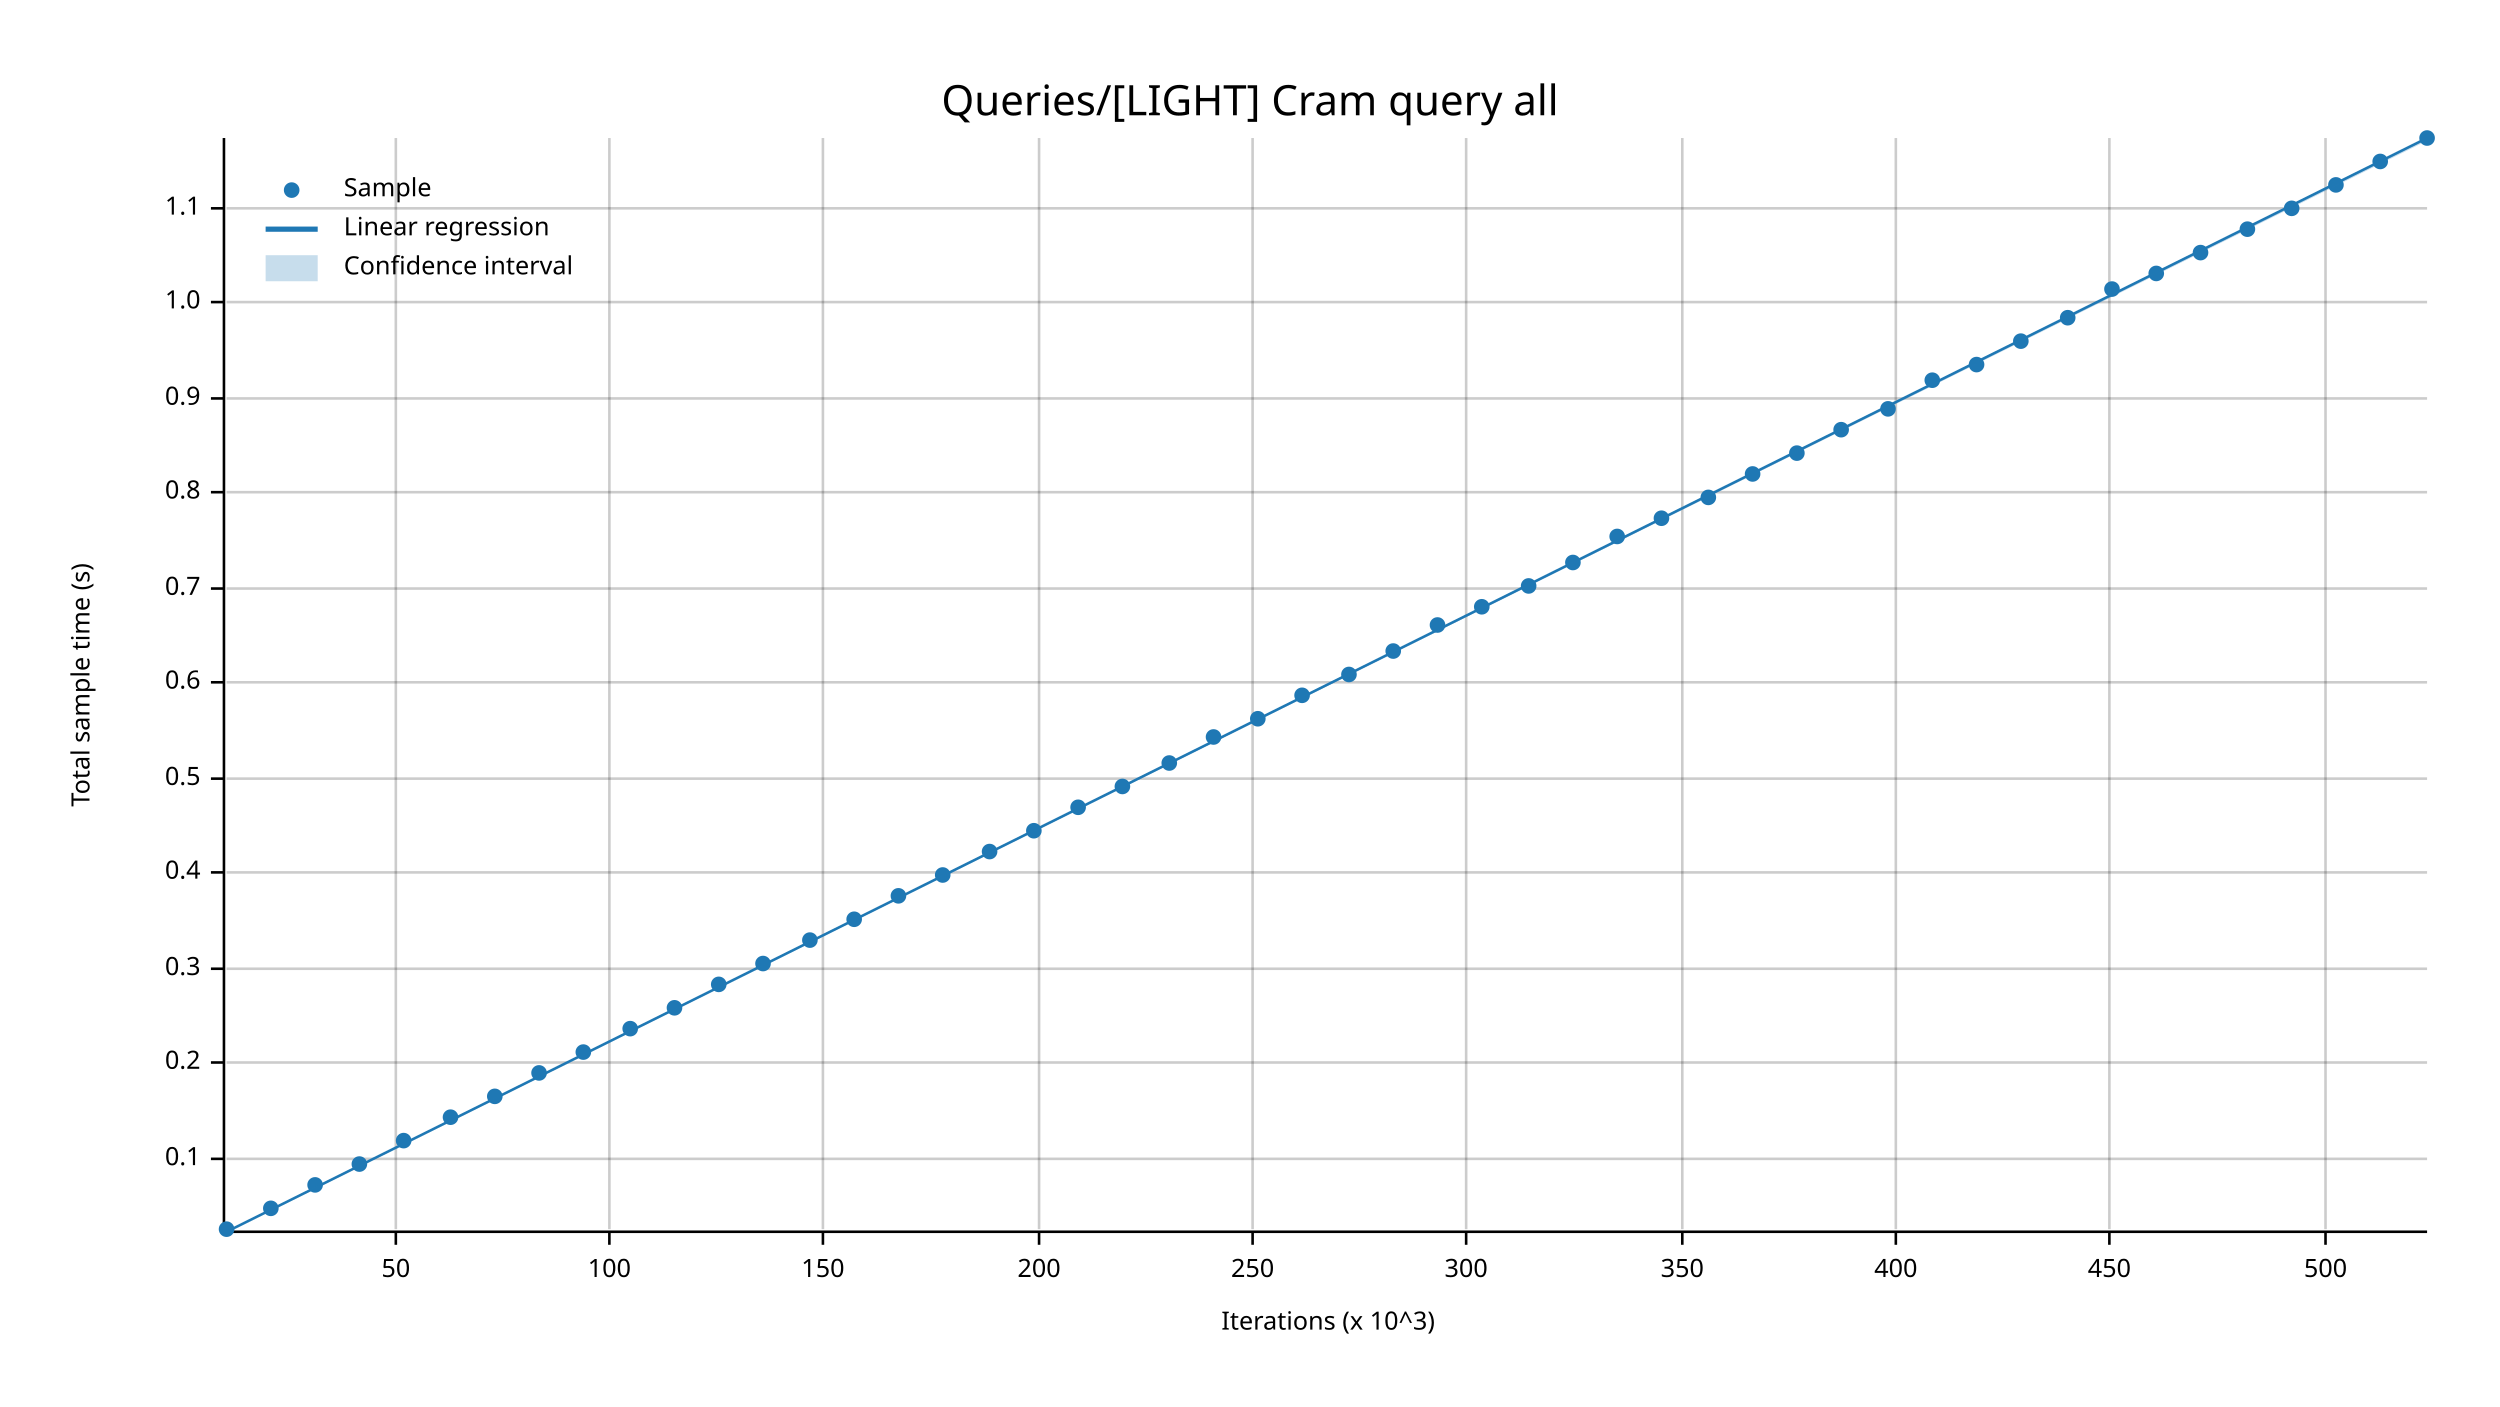
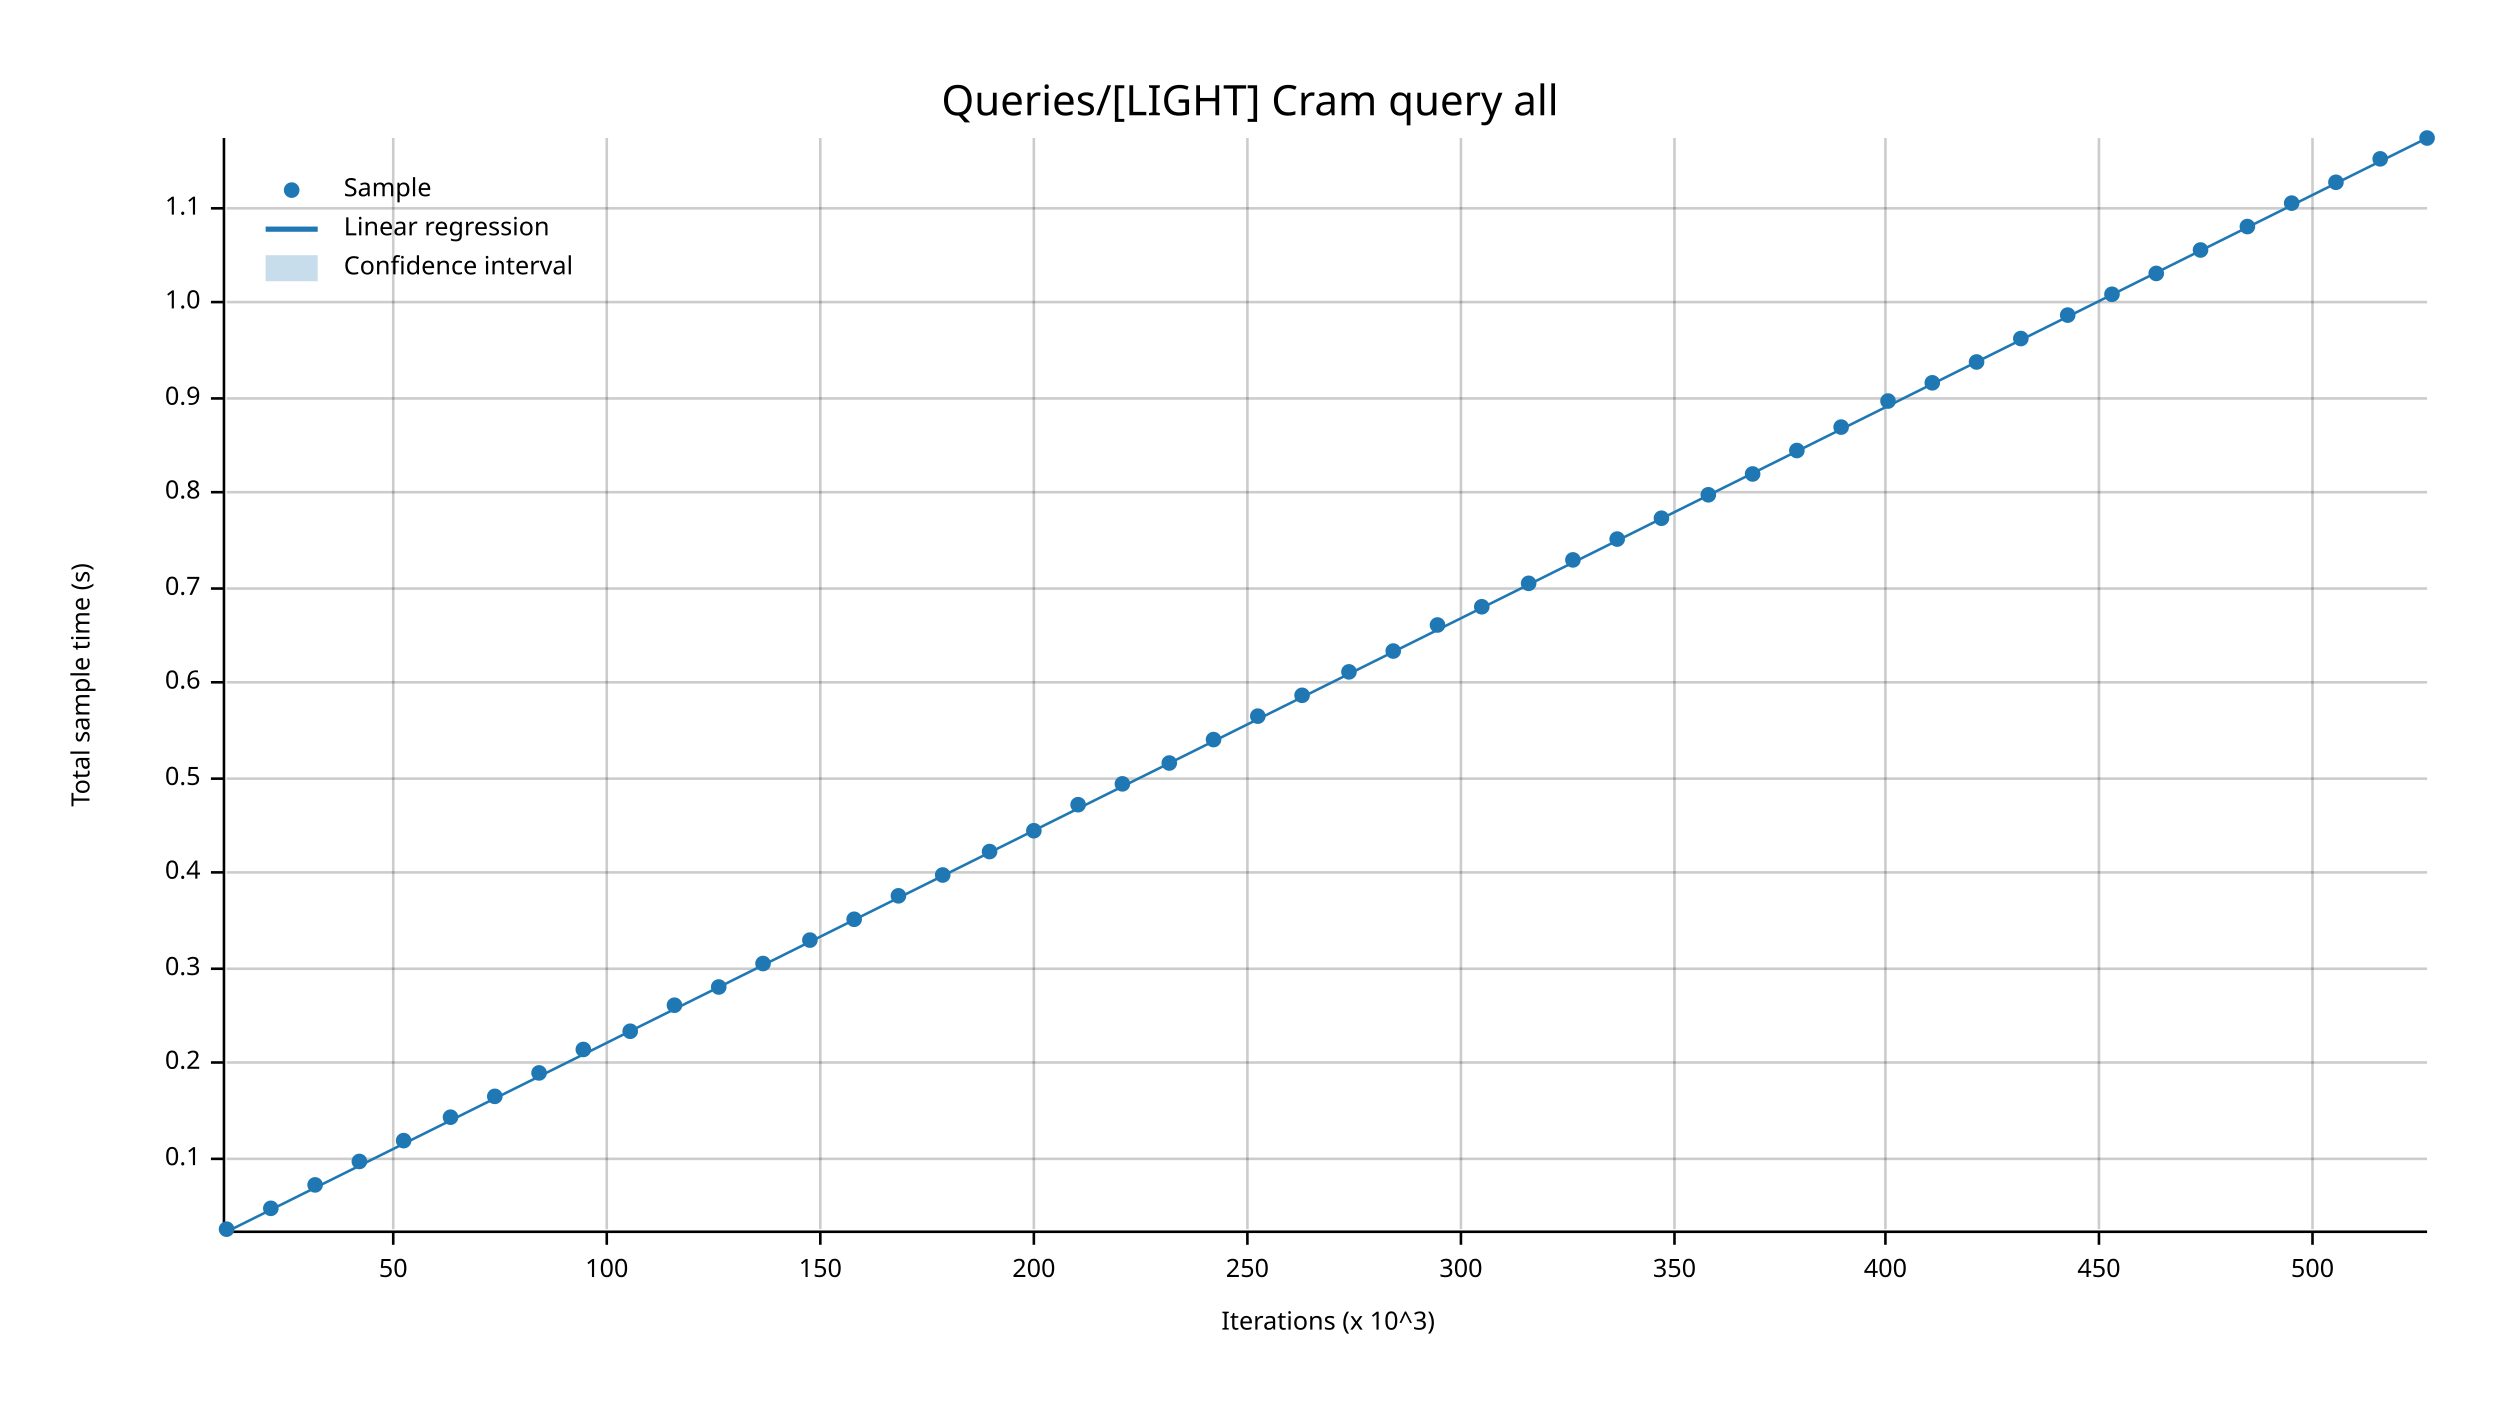
<svg xmlns="http://www.w3.org/2000/svg" width="960" height="540" viewBox="0 0 960 540">
  <text x="480" y="32" dy="0.76em" text-anchor="middle" font-family="sans-serif" font-size="16.129" opacity="1" fill="#000000">
Queries/[LIGHT] Cram query all
</text>
  <text x="27" y="263" dy="0.76em" text-anchor="middle" font-family="sans-serif" font-size="9.677" opacity="1" fill="#000000" transform="rotate(270, 27, 263)">
Total sample time (s)
</text>
  <text x="510" y="513" dy="-0.5ex" text-anchor="middle" font-family="sans-serif" font-size="9.677" opacity="1" fill="#000000">
Iterations (x 10^3)
</text>
-   <line opacity="0.2" stroke="#000000" stroke-width="1" x1="152" y1="472" x2="152" y2="53" />
-   <line opacity="0.2" stroke="#000000" stroke-width="1" x1="234" y1="472" x2="234" y2="53" />
-   <line opacity="0.2" stroke="#000000" stroke-width="1" x1="316" y1="472" x2="316" y2="53" />
-   <line opacity="0.2" stroke="#000000" stroke-width="1" x1="399" y1="472" x2="399" y2="53" />
-   <line opacity="0.2" stroke="#000000" stroke-width="1" x1="481" y1="472" x2="481" y2="53" />
-   <line opacity="0.2" stroke="#000000" stroke-width="1" x1="563" y1="472" x2="563" y2="53" />
-   <line opacity="0.2" stroke="#000000" stroke-width="1" x1="646" y1="472" x2="646" y2="53" />
-   <line opacity="0.2" stroke="#000000" stroke-width="1" x1="728" y1="472" x2="728" y2="53" />
-   <line opacity="0.2" stroke="#000000" stroke-width="1" x1="810" y1="472" x2="810" y2="53" />
-   <line opacity="0.2" stroke="#000000" stroke-width="1" x1="893" y1="472" x2="893" y2="53" />
+   <line opacity="0.2" stroke="#000000" stroke-width="1" x1="151" y1="472" x2="151" y2="53" />
+   <line opacity="0.2" stroke="#000000" stroke-width="1" x1="233" y1="472" x2="233" y2="53" />
+   <line opacity="0.2" stroke="#000000" stroke-width="1" x1="315" y1="472" x2="315" y2="53" />
+   <line opacity="0.2" stroke="#000000" stroke-width="1" x1="397" y1="472" x2="397" y2="53" />
+   <line opacity="0.2" stroke="#000000" stroke-width="1" x1="479" y1="472" x2="479" y2="53" />
+   <line opacity="0.2" stroke="#000000" stroke-width="1" x1="561" y1="472" x2="561" y2="53" />
+   <line opacity="0.2" stroke="#000000" stroke-width="1" x1="643" y1="472" x2="643" y2="53" />
+   <line opacity="0.2" stroke="#000000" stroke-width="1" x1="724" y1="472" x2="724" y2="53" />
+   <line opacity="0.2" stroke="#000000" stroke-width="1" x1="806" y1="472" x2="806" y2="53" />
+   <line opacity="0.2" stroke="#000000" stroke-width="1" x1="888" y1="472" x2="888" y2="53" />
  <line opacity="0.2" stroke="#000000" stroke-width="1" x1="87" y1="445" x2="932" y2="445" />
  <line opacity="0.2" stroke="#000000" stroke-width="1" x1="87" y1="408" x2="932" y2="408" />
  <line opacity="0.2" stroke="#000000" stroke-width="1" x1="87" y1="372" x2="932" y2="372" />
  <line opacity="0.2" stroke="#000000" stroke-width="1" x1="87" y1="335" x2="932" y2="335" />
  <line opacity="0.2" stroke="#000000" stroke-width="1" x1="87" y1="299" x2="932" y2="299" />
  <line opacity="0.2" stroke="#000000" stroke-width="1" x1="87" y1="262" x2="932" y2="262" />
  <line opacity="0.2" stroke="#000000" stroke-width="1" x1="87" y1="226" x2="932" y2="226" />
  <line opacity="0.2" stroke="#000000" stroke-width="1" x1="87" y1="189" x2="932" y2="189" />
  <line opacity="0.2" stroke="#000000" stroke-width="1" x1="87" y1="153" x2="932" y2="153" />
  <line opacity="0.2" stroke="#000000" stroke-width="1" x1="87" y1="116" x2="932" y2="116" />
  <line opacity="0.2" stroke="#000000" stroke-width="1" x1="87" y1="80" x2="932" y2="80" />
  <polyline fill="none" opacity="1" stroke="#000000" stroke-width="1" points="86,53 86,472 " />
  <text x="77" y="445" dy="0.5ex" text-anchor="end" font-family="sans-serif" font-size="9.677" opacity="1" fill="#000000">
0.1
</text>
  <polyline fill="none" opacity="1" stroke="#000000" stroke-width="1" points="81,445 86,445 " />
  <text x="77" y="408" dy="0.5ex" text-anchor="end" font-family="sans-serif" font-size="9.677" opacity="1" fill="#000000">
0.2
</text>
  <polyline fill="none" opacity="1" stroke="#000000" stroke-width="1" points="81,408 86,408 " />
  <text x="77" y="372" dy="0.5ex" text-anchor="end" font-family="sans-serif" font-size="9.677" opacity="1" fill="#000000">
0.3
</text>
  <polyline fill="none" opacity="1" stroke="#000000" stroke-width="1" points="81,372 86,372 " />
  <text x="77" y="335" dy="0.5ex" text-anchor="end" font-family="sans-serif" font-size="9.677" opacity="1" fill="#000000">
0.4
</text>
  <polyline fill="none" opacity="1" stroke="#000000" stroke-width="1" points="81,335 86,335 " />
  <text x="77" y="299" dy="0.5ex" text-anchor="end" font-family="sans-serif" font-size="9.677" opacity="1" fill="#000000">
0.5
</text>
  <polyline fill="none" opacity="1" stroke="#000000" stroke-width="1" points="81,299 86,299 " />
  <text x="77" y="262" dy="0.5ex" text-anchor="end" font-family="sans-serif" font-size="9.677" opacity="1" fill="#000000">
0.6
</text>
  <polyline fill="none" opacity="1" stroke="#000000" stroke-width="1" points="81,262 86,262 " />
  <text x="77" y="226" dy="0.5ex" text-anchor="end" font-family="sans-serif" font-size="9.677" opacity="1" fill="#000000">
0.7
</text>
  <polyline fill="none" opacity="1" stroke="#000000" stroke-width="1" points="81,226 86,226 " />
  <text x="77" y="189" dy="0.5ex" text-anchor="end" font-family="sans-serif" font-size="9.677" opacity="1" fill="#000000">
0.8
</text>
  <polyline fill="none" opacity="1" stroke="#000000" stroke-width="1" points="81,189 86,189 " />
  <text x="77" y="153" dy="0.5ex" text-anchor="end" font-family="sans-serif" font-size="9.677" opacity="1" fill="#000000">
0.9
</text>
  <polyline fill="none" opacity="1" stroke="#000000" stroke-width="1" points="81,153 86,153 " />
  <text x="77" y="116" dy="0.5ex" text-anchor="end" font-family="sans-serif" font-size="9.677" opacity="1" fill="#000000">
1.0
</text>
  <polyline fill="none" opacity="1" stroke="#000000" stroke-width="1" points="81,116 86,116 " />
  <text x="77" y="80" dy="0.5ex" text-anchor="end" font-family="sans-serif" font-size="9.677" opacity="1" fill="#000000">
1.1
</text>
  <polyline fill="none" opacity="1" stroke="#000000" stroke-width="1" points="81,80 86,80 " />
  <polyline fill="none" opacity="1" stroke="#000000" stroke-width="1" points="87,473 932,473 " />
-   <text x="152" y="483" dy="0.76em" text-anchor="middle" font-family="sans-serif" font-size="9.677" opacity="1" fill="#000000">
+   <text x="151" y="483" dy="0.76em" text-anchor="middle" font-family="sans-serif" font-size="9.677" opacity="1" fill="#000000">
50
</text>
-   <polyline fill="none" opacity="1" stroke="#000000" stroke-width="1" points="152,473 152,478 " />
-   <text x="234" y="483" dy="0.76em" text-anchor="middle" font-family="sans-serif" font-size="9.677" opacity="1" fill="#000000">
+   <polyline fill="none" opacity="1" stroke="#000000" stroke-width="1" points="151,473 151,478 " />
+   <text x="233" y="483" dy="0.76em" text-anchor="middle" font-family="sans-serif" font-size="9.677" opacity="1" fill="#000000">
100
</text>
-   <polyline fill="none" opacity="1" stroke="#000000" stroke-width="1" points="234,473 234,478 " />
-   <text x="316" y="483" dy="0.76em" text-anchor="middle" font-family="sans-serif" font-size="9.677" opacity="1" fill="#000000">
+   <polyline fill="none" opacity="1" stroke="#000000" stroke-width="1" points="233,473 233,478 " />
+   <text x="315" y="483" dy="0.76em" text-anchor="middle" font-family="sans-serif" font-size="9.677" opacity="1" fill="#000000">
150
</text>
-   <polyline fill="none" opacity="1" stroke="#000000" stroke-width="1" points="316,473 316,478 " />
-   <text x="399" y="483" dy="0.76em" text-anchor="middle" font-family="sans-serif" font-size="9.677" opacity="1" fill="#000000">
+   <polyline fill="none" opacity="1" stroke="#000000" stroke-width="1" points="315,473 315,478 " />
+   <text x="397" y="483" dy="0.76em" text-anchor="middle" font-family="sans-serif" font-size="9.677" opacity="1" fill="#000000">
200
</text>
-   <polyline fill="none" opacity="1" stroke="#000000" stroke-width="1" points="399,473 399,478 " />
-   <text x="481" y="483" dy="0.76em" text-anchor="middle" font-family="sans-serif" font-size="9.677" opacity="1" fill="#000000">
+   <polyline fill="none" opacity="1" stroke="#000000" stroke-width="1" points="397,473 397,478 " />
+   <text x="479" y="483" dy="0.76em" text-anchor="middle" font-family="sans-serif" font-size="9.677" opacity="1" fill="#000000">
250
</text>
-   <polyline fill="none" opacity="1" stroke="#000000" stroke-width="1" points="481,473 481,478 " />
-   <text x="563" y="483" dy="0.76em" text-anchor="middle" font-family="sans-serif" font-size="9.677" opacity="1" fill="#000000">
+   <polyline fill="none" opacity="1" stroke="#000000" stroke-width="1" points="479,473 479,478 " />
+   <text x="561" y="483" dy="0.76em" text-anchor="middle" font-family="sans-serif" font-size="9.677" opacity="1" fill="#000000">
300
</text>
-   <polyline fill="none" opacity="1" stroke="#000000" stroke-width="1" points="563,473 563,478 " />
-   <text x="646" y="483" dy="0.76em" text-anchor="middle" font-family="sans-serif" font-size="9.677" opacity="1" fill="#000000">
+   <polyline fill="none" opacity="1" stroke="#000000" stroke-width="1" points="561,473 561,478 " />
+   <text x="643" y="483" dy="0.76em" text-anchor="middle" font-family="sans-serif" font-size="9.677" opacity="1" fill="#000000">
350
</text>
-   <polyline fill="none" opacity="1" stroke="#000000" stroke-width="1" points="646,473 646,478 " />
-   <text x="728" y="483" dy="0.76em" text-anchor="middle" font-family="sans-serif" font-size="9.677" opacity="1" fill="#000000">
+   <polyline fill="none" opacity="1" stroke="#000000" stroke-width="1" points="643,473 643,478 " />
+   <text x="724" y="483" dy="0.76em" text-anchor="middle" font-family="sans-serif" font-size="9.677" opacity="1" fill="#000000">
400
</text>
-   <polyline fill="none" opacity="1" stroke="#000000" stroke-width="1" points="728,473 728,478 " />
-   <text x="810" y="483" dy="0.76em" text-anchor="middle" font-family="sans-serif" font-size="9.677" opacity="1" fill="#000000">
+   <polyline fill="none" opacity="1" stroke="#000000" stroke-width="1" points="724,473 724,478 " />
+   <text x="806" y="483" dy="0.76em" text-anchor="middle" font-family="sans-serif" font-size="9.677" opacity="1" fill="#000000">
450
</text>
-   <polyline fill="none" opacity="1" stroke="#000000" stroke-width="1" points="810,473 810,478 " />
-   <text x="893" y="483" dy="0.76em" text-anchor="middle" font-family="sans-serif" font-size="9.677" opacity="1" fill="#000000">
+   <polyline fill="none" opacity="1" stroke="#000000" stroke-width="1" points="806,473 806,478 " />
+   <text x="888" y="483" dy="0.76em" text-anchor="middle" font-family="sans-serif" font-size="9.677" opacity="1" fill="#000000">
500
</text>
-   <polyline fill="none" opacity="1" stroke="#000000" stroke-width="1" points="893,473 893,478 " />
+   <polyline fill="none" opacity="1" stroke="#000000" stroke-width="1" points="888,473 888,478 " />
  <circle cx="87" cy="472" r="3" opacity="1" fill="#1F78B4" stroke="none" stroke-width="1" />
  <circle cx="104" cy="464" r="3" opacity="1" fill="#1F78B4" stroke="none" stroke-width="1" />
  <circle cx="121" cy="455" r="3" opacity="1" fill="#1F78B4" stroke="none" stroke-width="1" />
-   <circle cx="138" cy="447" r="3" opacity="1" fill="#1F78B4" stroke="none" stroke-width="1" />
+   <circle cx="138" cy="446" r="3" opacity="1" fill="#1F78B4" stroke="none" stroke-width="1" />
  <circle cx="155" cy="438" r="3" opacity="1" fill="#1F78B4" stroke="none" stroke-width="1" />
  <circle cx="173" cy="429" r="3" opacity="1" fill="#1F78B4" stroke="none" stroke-width="1" />
  <circle cx="190" cy="421" r="3" opacity="1" fill="#1F78B4" stroke="none" stroke-width="1" />
  <circle cx="207" cy="412" r="3" opacity="1" fill="#1F78B4" stroke="none" stroke-width="1" />
-   <circle cx="224" cy="404" r="3" opacity="1" fill="#1F78B4" stroke="none" stroke-width="1" />
-   <circle cx="242" cy="395" r="3" opacity="1" fill="#1F78B4" stroke="none" stroke-width="1" />
-   <circle cx="259" cy="387" r="3" opacity="1" fill="#1F78B4" stroke="none" stroke-width="1" />
-   <circle cx="276" cy="378" r="3" opacity="1" fill="#1F78B4" stroke="none" stroke-width="1" />
+   <circle cx="224" cy="403" r="3" opacity="1" fill="#1F78B4" stroke="none" stroke-width="1" />
+   <circle cx="242" cy="396" r="3" opacity="1" fill="#1F78B4" stroke="none" stroke-width="1" />
+   <circle cx="259" cy="386" r="3" opacity="1" fill="#1F78B4" stroke="none" stroke-width="1" />
+   <circle cx="276" cy="379" r="3" opacity="1" fill="#1F78B4" stroke="none" stroke-width="1" />
  <circle cx="293" cy="370" r="3" opacity="1" fill="#1F78B4" stroke="none" stroke-width="1" />
  <circle cx="311" cy="361" r="3" opacity="1" fill="#1F78B4" stroke="none" stroke-width="1" />
  <circle cx="328" cy="353" r="3" opacity="1" fill="#1F78B4" stroke="none" stroke-width="1" />
  <circle cx="345" cy="344" r="3" opacity="1" fill="#1F78B4" stroke="none" stroke-width="1" />
  <circle cx="362" cy="336" r="3" opacity="1" fill="#1F78B4" stroke="none" stroke-width="1" />
  <circle cx="380" cy="327" r="3" opacity="1" fill="#1F78B4" stroke="none" stroke-width="1" />
  <circle cx="397" cy="319" r="3" opacity="1" fill="#1F78B4" stroke="none" stroke-width="1" />
-   <circle cx="414" cy="310" r="3" opacity="1" fill="#1F78B4" stroke="none" stroke-width="1" />
-   <circle cx="431" cy="302" r="3" opacity="1" fill="#1F78B4" stroke="none" stroke-width="1" />
+   <circle cx="414" cy="309" r="3" opacity="1" fill="#1F78B4" stroke="none" stroke-width="1" />
+   <circle cx="431" cy="301" r="3" opacity="1" fill="#1F78B4" stroke="none" stroke-width="1" />
  <circle cx="449" cy="293" r="3" opacity="1" fill="#1F78B4" stroke="none" stroke-width="1" />
-   <circle cx="466" cy="283" r="3" opacity="1" fill="#1F78B4" stroke="none" stroke-width="1" />
-   <circle cx="483" cy="276" r="3" opacity="1" fill="#1F78B4" stroke="none" stroke-width="1" />
+   <circle cx="466" cy="284" r="3" opacity="1" fill="#1F78B4" stroke="none" stroke-width="1" />
+   <circle cx="483" cy="275" r="3" opacity="1" fill="#1F78B4" stroke="none" stroke-width="1" />
  <circle cx="500" cy="267" r="3" opacity="1" fill="#1F78B4" stroke="none" stroke-width="1" />
-   <circle cx="518" cy="259" r="3" opacity="1" fill="#1F78B4" stroke="none" stroke-width="1" />
+   <circle cx="518" cy="258" r="3" opacity="1" fill="#1F78B4" stroke="none" stroke-width="1" />
  <circle cx="535" cy="250" r="3" opacity="1" fill="#1F78B4" stroke="none" stroke-width="1" />
  <circle cx="552" cy="240" r="3" opacity="1" fill="#1F78B4" stroke="none" stroke-width="1" />
  <circle cx="569" cy="233" r="3" opacity="1" fill="#1F78B4" stroke="none" stroke-width="1" />
-   <circle cx="587" cy="225" r="3" opacity="1" fill="#1F78B4" stroke="none" stroke-width="1" />
-   <circle cx="604" cy="216" r="3" opacity="1" fill="#1F78B4" stroke="none" stroke-width="1" />
-   <circle cx="621" cy="206" r="3" opacity="1" fill="#1F78B4" stroke="none" stroke-width="1" />
+   <circle cx="587" cy="224" r="3" opacity="1" fill="#1F78B4" stroke="none" stroke-width="1" />
+   <circle cx="604" cy="215" r="3" opacity="1" fill="#1F78B4" stroke="none" stroke-width="1" />
+   <circle cx="621" cy="207" r="3" opacity="1" fill="#1F78B4" stroke="none" stroke-width="1" />
  <circle cx="638" cy="199" r="3" opacity="1" fill="#1F78B4" stroke="none" stroke-width="1" />
-   <circle cx="656" cy="191" r="3" opacity="1" fill="#1F78B4" stroke="none" stroke-width="1" />
+   <circle cx="656" cy="190" r="3" opacity="1" fill="#1F78B4" stroke="none" stroke-width="1" />
  <circle cx="673" cy="182" r="3" opacity="1" fill="#1F78B4" stroke="none" stroke-width="1" />
-   <circle cx="690" cy="174" r="3" opacity="1" fill="#1F78B4" stroke="none" stroke-width="1" />
-   <circle cx="707" cy="165" r="3" opacity="1" fill="#1F78B4" stroke="none" stroke-width="1" />
-   <circle cx="725" cy="157" r="3" opacity="1" fill="#1F78B4" stroke="none" stroke-width="1" />
-   <circle cx="742" cy="146" r="3" opacity="1" fill="#1F78B4" stroke="none" stroke-width="1" />
-   <circle cx="759" cy="140" r="3" opacity="1" fill="#1F78B4" stroke="none" stroke-width="1" />
-   <circle cx="776" cy="131" r="3" opacity="1" fill="#1F78B4" stroke="none" stroke-width="1" />
-   <circle cx="794" cy="122" r="3" opacity="1" fill="#1F78B4" stroke="none" stroke-width="1" />
-   <circle cx="811" cy="111" r="3" opacity="1" fill="#1F78B4" stroke="none" stroke-width="1" />
+   <circle cx="690" cy="173" r="3" opacity="1" fill="#1F78B4" stroke="none" stroke-width="1" />
+   <circle cx="707" cy="164" r="3" opacity="1" fill="#1F78B4" stroke="none" stroke-width="1" />
+   <circle cx="725" cy="154" r="3" opacity="1" fill="#1F78B4" stroke="none" stroke-width="1" />
+   <circle cx="742" cy="147" r="3" opacity="1" fill="#1F78B4" stroke="none" stroke-width="1" />
+   <circle cx="759" cy="139" r="3" opacity="1" fill="#1F78B4" stroke="none" stroke-width="1" />
+   <circle cx="776" cy="130" r="3" opacity="1" fill="#1F78B4" stroke="none" stroke-width="1" />
+   <circle cx="794" cy="121" r="3" opacity="1" fill="#1F78B4" stroke="none" stroke-width="1" />
+   <circle cx="811" cy="113" r="3" opacity="1" fill="#1F78B4" stroke="none" stroke-width="1" />
  <circle cx="828" cy="105" r="3" opacity="1" fill="#1F78B4" stroke="none" stroke-width="1" />
-   <circle cx="845" cy="97" r="3" opacity="1" fill="#1F78B4" stroke="none" stroke-width="1" />
-   <circle cx="863" cy="88" r="3" opacity="1" fill="#1F78B4" stroke="none" stroke-width="1" />
-   <circle cx="880" cy="80" r="3" opacity="1" fill="#1F78B4" stroke="none" stroke-width="1" />
-   <circle cx="897" cy="71" r="3" opacity="1" fill="#1F78B4" stroke="none" stroke-width="1" />
-   <circle cx="914" cy="62" r="3" opacity="1" fill="#1F78B4" stroke="none" stroke-width="1" />
+   <circle cx="845" cy="96" r="3" opacity="1" fill="#1F78B4" stroke="none" stroke-width="1" />
+   <circle cx="863" cy="87" r="3" opacity="1" fill="#1F78B4" stroke="none" stroke-width="1" />
+   <circle cx="880" cy="78" r="3" opacity="1" fill="#1F78B4" stroke="none" stroke-width="1" />
+   <circle cx="897" cy="70" r="3" opacity="1" fill="#1F78B4" stroke="none" stroke-width="1" />
+   <circle cx="914" cy="61" r="3" opacity="1" fill="#1F78B4" stroke="none" stroke-width="1" />
  <circle cx="932" cy="53" r="3" opacity="1" fill="#1F78B4" stroke="none" stroke-width="1" />
  <polyline fill="none" opacity="1" stroke="#1F78B4" stroke-width="1" points="87,473 932,53 " />
-   <polygon opacity="0.25" fill="#1F78B4" points="87,473 932,54 932,53 " />
+   <polygon opacity="0.25" fill="#1F78B4" points="87,473 932,53 932,53 " />
  <text x="132" y="68" dy="0.76em" text-anchor="start" font-family="sans-serif" font-size="9.677" opacity="1" fill="#000000">
Sample
</text>
  <text x="132" y="83" dy="0.76em" text-anchor="start" font-family="sans-serif" font-size="9.677" opacity="1" fill="#000000">
Linear regression
</text>
  <text x="132" y="98" dy="0.76em" text-anchor="start" font-family="sans-serif" font-size="9.677" opacity="1" fill="#000000">
Confidence interval
</text>
  <circle cx="112" cy="73" r="3" opacity="1" fill="#1F78B4" stroke="none" stroke-width="1" />
  <polyline fill="none" opacity="1" stroke="#1F78B4" stroke-width="2" points="102,88 122,88 " />
  <rect x="102" y="98" width="20" height="10" opacity="0.25" fill="#1F78B4" stroke="none" />
</svg>
